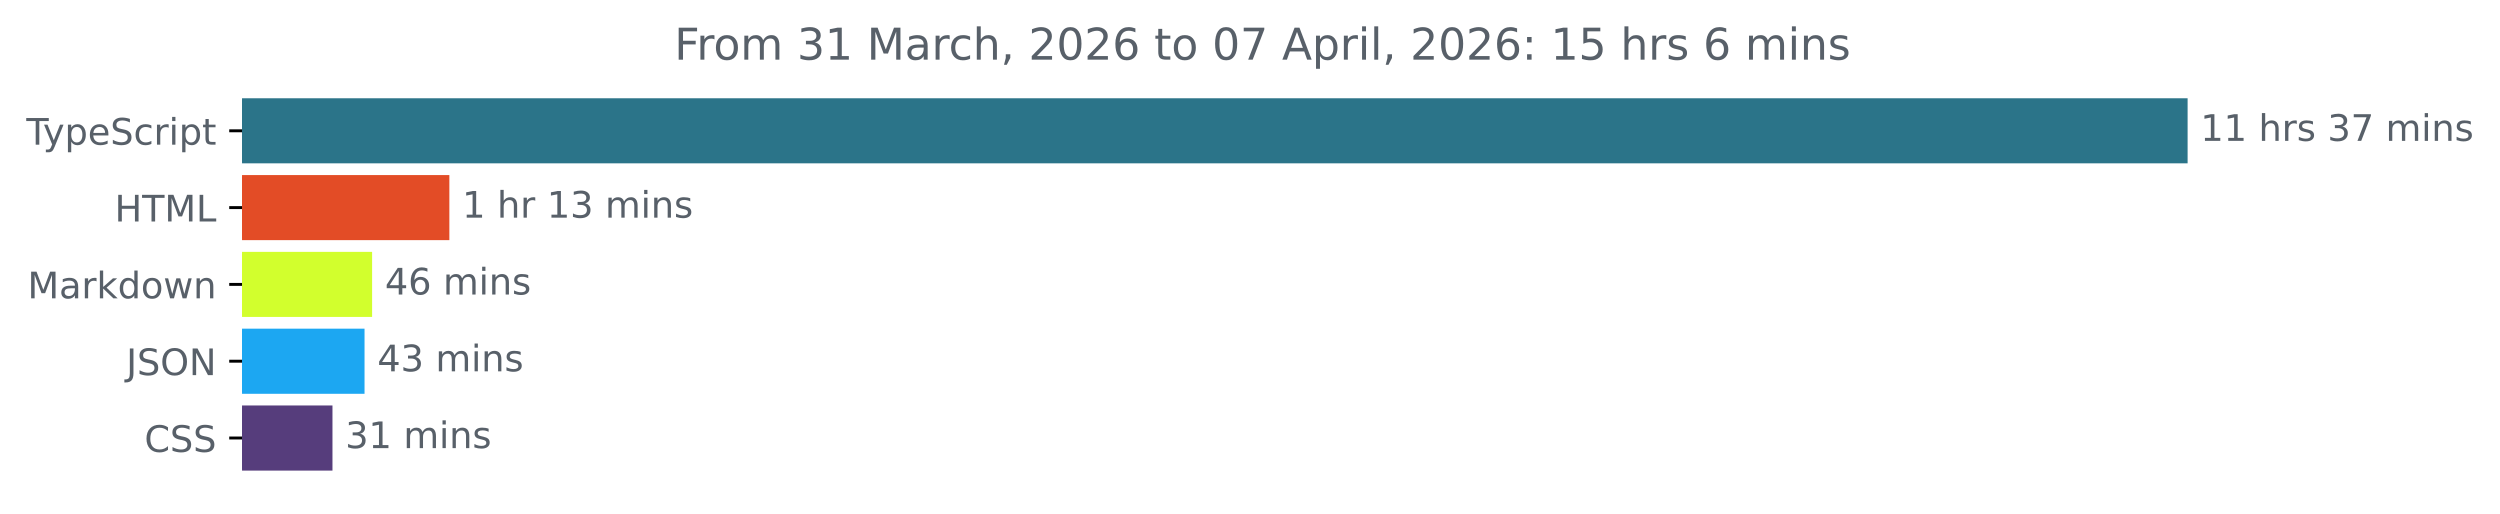
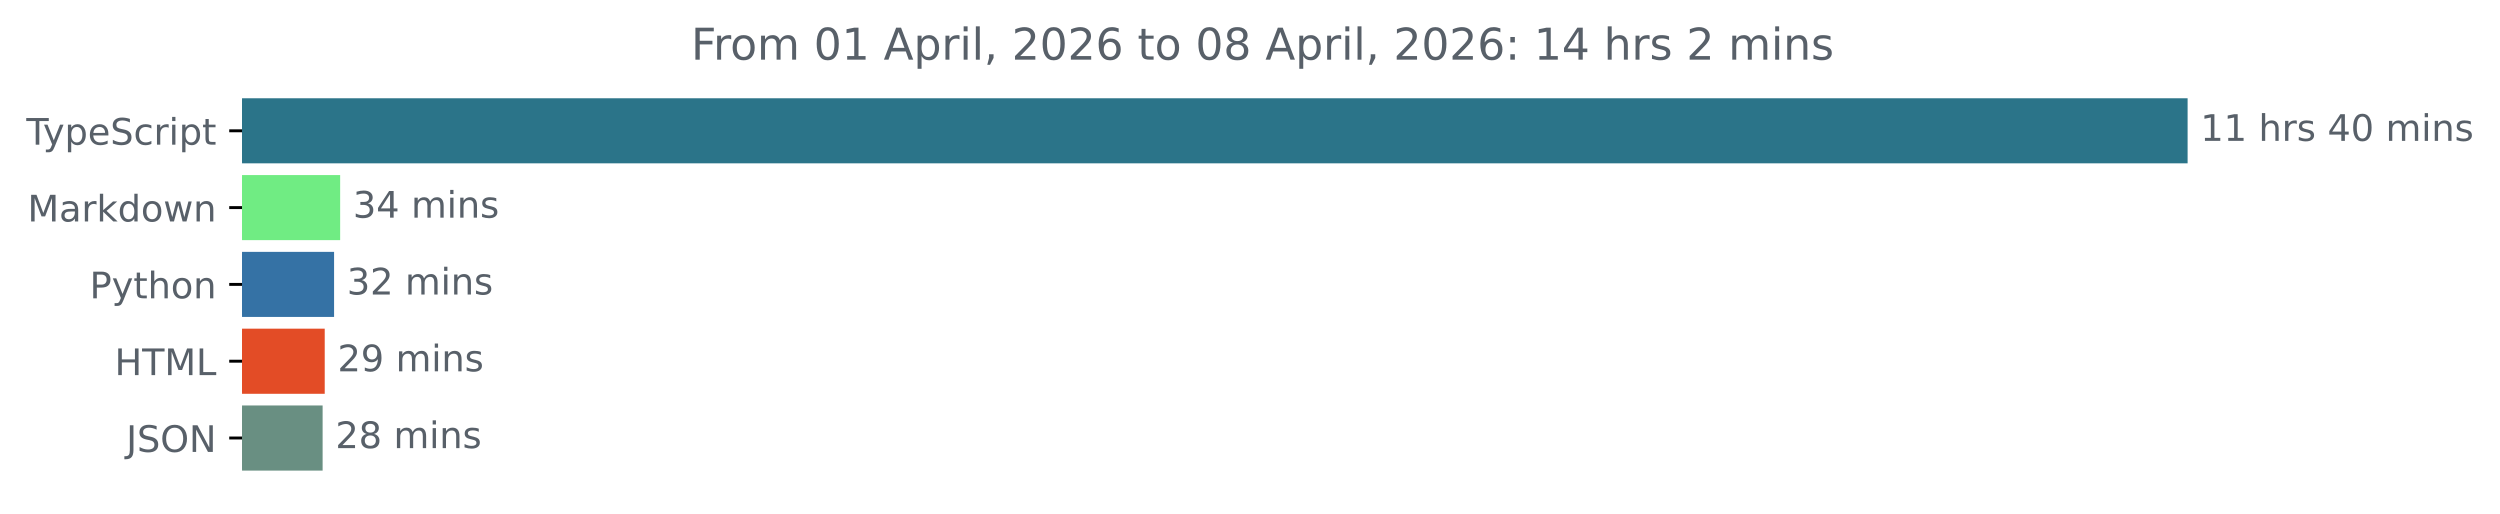
<svg xmlns="http://www.w3.org/2000/svg" xmlns:xlink="http://www.w3.org/1999/xlink" width="683.507pt" height="140.398pt" viewBox="0 0 683.507 140.398" version="1.1">
  <defs>
    <style type="text/css">*{stroke-linejoin: round; stroke-linecap: butt}</style>
  </defs>
  <g id="figure_1">
    <g id="patch_1">
      <path d="M -0 140.398  L 683.507 140.398  L 683.507 0  L -0 0  L -0 140.398  z " style="fill: none" />
    </g>
    <g id="axes_1">
      <g id="patch_2">
-         <path d="M 66.17 27.358  L 597.599 27.358  L 597.599 44.158  L 66.17 44.158  z " clip-path="url(#p91e2cceb54)" style="fill: #2b7489; stroke: #2b7489; stroke-linejoin: miter" />
+         <path d="M 66.17 27.358  L 597.599 27.358  L 597.599 44.158  L 66.17 44.158  z " clip-path="url(#p694e8ed794)" style="fill: #2b7489; stroke: #2b7489; stroke-linejoin: miter" />
      </g>
      <g id="patch_3">
-         <path d="M 66.17 48.358  L 122.357 48.358  L 122.357 65.158  L 66.17 65.158  z " clip-path="url(#p91e2cceb54)" style="fill: #e34c26; stroke: #e34c26; stroke-linejoin: miter" />
+         <path d="M 66.17 48.358  L 92.499 48.358  L 92.499 65.158  L 66.17 65.158  z " clip-path="url(#p694e8ed794)" style="fill: #70ec83; stroke: #70ec83; stroke-linejoin: miter" />
      </g>
      <g id="patch_4">
-         <path d="M 66.17 69.358  L 101.235 69.358  L 101.235 86.158  L 66.17 86.158  z " clip-path="url(#p91e2cceb54)" style="fill: #d2ff2d; stroke: #d2ff2d; stroke-linejoin: miter" />
+         <path d="M 66.17 69.358  L 90.837 69.358  L 90.837 86.158  L 66.17 86.158  z " clip-path="url(#p694e8ed794)" style="fill: #3572a5; stroke: #3572a5; stroke-linejoin: miter" />
      </g>
      <g id="patch_5">
-         <path d="M 66.17 90.358  L 99.165 90.358  L 99.165 107.158  L 66.17 107.158  z " clip-path="url(#p91e2cceb54)" style="fill: #1ca7f2; stroke: #1ca7f2; stroke-linejoin: miter" />
+         <path d="M 66.17 90.358  L 88.281 90.358  L 88.281 107.158  L 66.17 107.158  z " clip-path="url(#p694e8ed794)" style="fill: #e34c26; stroke: #e34c26; stroke-linejoin: miter" />
      </g>
      <g id="patch_6">
-         <path d="M 66.17 111.358  L 90.398 111.358  L 90.398 128.158  L 66.17 128.158  z " clip-path="url(#p91e2cceb54)" style="fill: #563d7c; stroke: #563d7c; stroke-linejoin: miter" />
+         <path d="M 66.17 111.358  L 87.706 111.358  L 87.706 128.158  L 66.17 128.158  z " clip-path="url(#p694e8ed794)" style="fill: #698f82; stroke: #698f82; stroke-linejoin: miter" />
      </g>
      <g id="matplotlib.axis_1" />
      <g id="matplotlib.axis_2">
        <g id="ytick_1">
          <g id="line2d_1">
            <defs>
-               <path id="mef74809147" d="M 0 0  L -3.5 0  " style="stroke: #000000; stroke-width: 0.8" />
+               <path id="m9b7ddc1109" d="M 0 0  L -3.5 0  " style="stroke: #000000; stroke-width: 0.8" />
            </defs>
            <g>
-               <use xlink:href="#mef74809147" x="66.17" y="35.758" style="stroke: #000000; stroke-width: 0.8" />
+               <use xlink:href="#m9b7ddc1109" x="66.17" y="35.758" style="stroke: #000000; stroke-width: 0.8" />
            </g>
          </g>
          <g id="text_1">
            <g style="fill: #586069" transform="translate(7.2 39.55734) scale(0.1 -0.1)">
              <defs>
                <path id="DejaVuSans-54" d="M -19 4666  L 3928 4666  L 3928 4134  L 2272 4134  L 2272 0  L 1638 0  L 1638 4134  L -19 4134  L -19 4666  z " transform="scale(0.015625)" />
                <path id="DejaVuSans-79" d="M 2059 -325  Q 1816 -950 1584 -1140  Q 1353 -1331 966 -1331  L 506 -1331  L 506 -850  L 844 -850  Q 1081 -850 1212 -737  Q 1344 -625 1503 -206  L 1606 56  L 191 3500  L 800 3500  L 1894 763  L 2988 3500  L 3597 3500  L 2059 -325  z " transform="scale(0.015625)" />
                <path id="DejaVuSans-70" d="M 1159 525  L 1159 -1331  L 581 -1331  L 581 3500  L 1159 3500  L 1159 2969  Q 1341 3281 1617 3432  Q 1894 3584 2278 3584  Q 2916 3584 3314 3078  Q 3713 2572 3713 1747  Q 3713 922 3314 415  Q 2916 -91 2278 -91  Q 1894 -91 1617 61  Q 1341 213 1159 525  z M 3116 1747  Q 3116 2381 2855 2742  Q 2594 3103 2138 3103  Q 1681 3103 1420 2742  Q 1159 2381 1159 1747  Q 1159 1113 1420 752  Q 1681 391 2138 391  Q 2594 391 2855 752  Q 3116 1113 3116 1747  z " transform="scale(0.015625)" />
                <path id="DejaVuSans-65" d="M 3597 1894  L 3597 1613  L 953 1613  Q 991 1019 1311 708  Q 1631 397 2203 397  Q 2534 397 2845 478  Q 3156 559 3463 722  L 3463 178  Q 3153 47 2828 -22  Q 2503 -91 2169 -91  Q 1331 -91 842 396  Q 353 884 353 1716  Q 353 2575 817 3079  Q 1281 3584 2069 3584  Q 2775 3584 3186 3129  Q 3597 2675 3597 1894  z M 3022 2063  Q 3016 2534 2758 2815  Q 2500 3097 2075 3097  Q 1594 3097 1305 2825  Q 1016 2553 972 2059  L 3022 2063  z " transform="scale(0.015625)" />
                <path id="DejaVuSans-53" d="M 3425 4513  L 3425 3897  Q 3066 4069 2747 4153  Q 2428 4238 2131 4238  Q 1616 4238 1336 4038  Q 1056 3838 1056 3469  Q 1056 3159 1242 3001  Q 1428 2844 1947 2747  L 2328 2669  Q 3034 2534 3370 2195  Q 3706 1856 3706 1288  Q 3706 609 3251 259  Q 2797 -91 1919 -91  Q 1588 -91 1214 -16  Q 841 59 441 206  L 441 856  Q 825 641 1194 531  Q 1563 422 1919 422  Q 2459 422 2753 634  Q 3047 847 3047 1241  Q 3047 1584 2836 1778  Q 2625 1972 2144 2069  L 1759 2144  Q 1053 2284 737 2584  Q 422 2884 422 3419  Q 422 4038 858 4394  Q 1294 4750 2059 4750  Q 2388 4750 2728 4690  Q 3069 4631 3425 4513  z " transform="scale(0.015625)" />
                <path id="DejaVuSans-63" d="M 3122 3366  L 3122 2828  Q 2878 2963 2633 3030  Q 2388 3097 2138 3097  Q 1578 3097 1268 2742  Q 959 2388 959 1747  Q 959 1106 1268 751  Q 1578 397 2138 397  Q 2388 397 2633 464  Q 2878 531 3122 666  L 3122 134  Q 2881 22 2623 -34  Q 2366 -91 2075 -91  Q 1284 -91 818 406  Q 353 903 353 1747  Q 353 2603 823 3093  Q 1294 3584 2113 3584  Q 2378 3584 2631 3529  Q 2884 3475 3122 3366  z " transform="scale(0.015625)" />
                <path id="DejaVuSans-72" d="M 2631 2963  Q 2534 3019 2420 3045  Q 2306 3072 2169 3072  Q 1681 3072 1420 2755  Q 1159 2438 1159 1844  L 1159 0  L 581 0  L 581 3500  L 1159 3500  L 1159 2956  Q 1341 3275 1631 3429  Q 1922 3584 2338 3584  Q 2397 3584 2469 3576  Q 2541 3569 2628 3553  L 2631 2963  z " transform="scale(0.015625)" />
                <path id="DejaVuSans-69" d="M 603 3500  L 1178 3500  L 1178 0  L 603 0  L 603 3500  z M 603 4863  L 1178 4863  L 1178 4134  L 603 4134  L 603 4863  z " transform="scale(0.015625)" />
                <path id="DejaVuSans-74" d="M 1172 4494  L 1172 3500  L 2356 3500  L 2356 3053  L 1172 3053  L 1172 1153  Q 1172 725 1289 603  Q 1406 481 1766 481  L 2356 481  L 2356 0  L 1766 0  Q 1100 0 847 248  Q 594 497 594 1153  L 594 3053  L 172 3053  L 172 3500  L 594 3500  L 594 4494  L 1172 4494  z " transform="scale(0.015625)" />
              </defs>
              <use xlink:href="#DejaVuSans-54" />
              <use xlink:href="#DejaVuSans-79" x="45.459" />
              <use xlink:href="#DejaVuSans-70" x="104.639" />
              <use xlink:href="#DejaVuSans-65" x="168.115" />
              <use xlink:href="#DejaVuSans-53" x="229.639" />
              <use xlink:href="#DejaVuSans-63" x="293.115" />
              <use xlink:href="#DejaVuSans-72" x="348.096" />
              <use xlink:href="#DejaVuSans-69" x="389.209" />
              <use xlink:href="#DejaVuSans-70" x="416.992" />
              <use xlink:href="#DejaVuSans-74" x="480.469" />
            </g>
          </g>
        </g>
        <g id="ytick_2">
          <g id="line2d_2">
            <g>
-               <use xlink:href="#mef74809147" x="66.17" y="56.758" style="stroke: #000000; stroke-width: 0.8" />
+               <use xlink:href="#m9b7ddc1109" x="66.17" y="56.758" style="stroke: #000000; stroke-width: 0.8" />
            </g>
          </g>
          <g id="text_2">
-             <g style="fill: #586069" transform="translate(31.34219 60.55734) scale(0.1 -0.1)">
-               <defs>
-                 <path id="DejaVuSans-48" d="M 628 4666  L 1259 4666  L 1259 2753  L 3553 2753  L 3553 4666  L 4184 4666  L 4184 0  L 3553 0  L 3553 2222  L 1259 2222  L 1259 0  L 628 0  L 628 4666  z " transform="scale(0.015625)" />
+             <g style="fill: #586069" transform="translate(7.529688 60.55734) scale(0.1 -0.1)">
+               <defs>
                <path id="DejaVuSans-4d" d="M 628 4666  L 1569 4666  L 2759 1491  L 3956 4666  L 4897 4666  L 4897 0  L 4281 0  L 4281 4097  L 3078 897  L 2444 897  L 1241 4097  L 1241 0  L 628 0  L 628 4666  z " transform="scale(0.015625)" />
-                 <path id="DejaVuSans-4c" d="M 628 4666  L 1259 4666  L 1259 531  L 3531 531  L 3531 0  L 628 0  L 628 4666  z " transform="scale(0.015625)" />
-               </defs>
-               <use xlink:href="#DejaVuSans-48" />
-               <use xlink:href="#DejaVuSans-54" x="75.195" />
-               <use xlink:href="#DejaVuSans-4d" x="136.279" />
-               <use xlink:href="#DejaVuSans-4c" x="222.559" />
-             </g>
-           </g>
-         </g>
-         <g id="ytick_3">
-           <g id="line2d_3">
-             <g>
-               <use xlink:href="#mef74809147" x="66.17" y="77.758" style="stroke: #000000; stroke-width: 0.8" />
-             </g>
-           </g>
-           <g id="text_3">
-             <g style="fill: #586069" transform="translate(7.529688 81.55734) scale(0.1 -0.1)">
-               <defs>
                <path id="DejaVuSans-61" d="M 2194 1759  Q 1497 1759 1228 1600  Q 959 1441 959 1056  Q 959 750 1161 570  Q 1363 391 1709 391  Q 2188 391 2477 730  Q 2766 1069 2766 1631  L 2766 1759  L 2194 1759  z M 3341 1997  L 3341 0  L 2766 0  L 2766 531  Q 2569 213 2275 61  Q 1981 -91 1556 -91  Q 1019 -91 701 211  Q 384 513 384 1019  Q 384 1609 779 1909  Q 1175 2209 1959 2209  L 2766 2209  L 2766 2266  Q 2766 2663 2505 2880  Q 2244 3097 1772 3097  Q 1472 3097 1187 3025  Q 903 2953 641 2809  L 641 3341  Q 956 3463 1253 3523  Q 1550 3584 1831 3584  Q 2591 3584 2966 3190  Q 3341 2797 3341 1997  z " transform="scale(0.015625)" />
                <path id="DejaVuSans-6b" d="M 581 4863  L 1159 4863  L 1159 1991  L 2875 3500  L 3609 3500  L 1753 1863  L 3688 0  L 2938 0  L 1159 1709  L 1159 0  L 581 0  L 581 4863  z " transform="scale(0.015625)" />
                <path id="DejaVuSans-64" d="M 2906 2969  L 2906 4863  L 3481 4863  L 3481 0  L 2906 0  L 2906 525  Q 2725 213 2448 61  Q 2172 -91 1784 -91  Q 1150 -91 751 415  Q 353 922 353 1747  Q 353 2572 751 3078  Q 1150 3584 1784 3584  Q 2172 3584 2448 3432  Q 2725 3281 2906 2969  z M 947 1747  Q 947 1113 1208 752  Q 1469 391 1925 391  Q 2381 391 2643 752  Q 2906 1113 2906 1747  Q 2906 2381 2643 2742  Q 2381 3103 1925 3103  Q 1469 3103 1208 2742  Q 947 2381 947 1747  z " transform="scale(0.015625)" />
                <path id="DejaVuSans-6f" d="M 1959 3097  Q 1497 3097 1228 2736  Q 959 2375 959 1747  Q 959 1119 1226 758  Q 1494 397 1959 397  Q 2419 397 2687 759  Q 2956 1122 2956 1747  Q 2956 2369 2687 2733  Q 2419 3097 1959 3097  z M 1959 3584  Q 2709 3584 3137 3096  Q 3566 2609 3566 1747  Q 3566 888 3137 398  Q 2709 -91 1959 -91  Q 1206 -91 779 398  Q 353 888 353 1747  Q 353 2609 779 3096  Q 1206 3584 1959 3584  z " transform="scale(0.015625)" />
                <path id="DejaVuSans-77" d="M 269 3500  L 844 3500  L 1563 769  L 2278 3500  L 2956 3500  L 3675 769  L 4391 3500  L 4966 3500  L 4050 0  L 3372 0  L 2619 2869  L 1863 0  L 1184 0  L 269 3500  z " transform="scale(0.015625)" />
                <path id="DejaVuSans-6e" d="M 3513 2113  L 3513 0  L 2938 0  L 2938 2094  Q 2938 2591 2744 2837  Q 2550 3084 2163 3084  Q 1697 3084 1428 2787  Q 1159 2491 1159 1978  L 1159 0  L 581 0  L 581 3500  L 1159 3500  L 1159 2956  Q 1366 3272 1645 3428  Q 1925 3584 2291 3584  Q 2894 3584 3203 3211  Q 3513 2838 3513 2113  z " transform="scale(0.015625)" />
              </defs>
              <use xlink:href="#DejaVuSans-4d" />
              <use xlink:href="#DejaVuSans-61" x="86.279" />
              <use xlink:href="#DejaVuSans-72" x="147.559" />
              <use xlink:href="#DejaVuSans-6b" x="188.672" />
              <use xlink:href="#DejaVuSans-64" x="246.582" />
              <use xlink:href="#DejaVuSans-6f" x="310.059" />
              <use xlink:href="#DejaVuSans-77" x="371.24" />
              <use xlink:href="#DejaVuSans-6e" x="453.027" />
            </g>
          </g>
        </g>
+         <g id="ytick_3">
+           <g id="line2d_3">
+             <g>
+               <use xlink:href="#m9b7ddc1109" x="66.17" y="77.758" style="stroke: #000000; stroke-width: 0.8" />
+             </g>
+           </g>
+           <g id="text_3">
+             <g style="fill: #586069" transform="translate(24.50781 81.55734) scale(0.1 -0.1)">
+               <defs>
+                 <path id="DejaVuSans-50" d="M 1259 4147  L 1259 2394  L 2053 2394  Q 2494 2394 2734 2622  Q 2975 2850 2975 3272  Q 2975 3691 2734 3919  Q 2494 4147 2053 4147  L 1259 4147  z M 628 4666  L 2053 4666  Q 2838 4666 3239 4311  Q 3641 3956 3641 3272  Q 3641 2581 3239 2228  Q 2838 1875 2053 1875  L 1259 1875  L 1259 0  L 628 0  L 628 4666  z " transform="scale(0.015625)" />
+                 <path id="DejaVuSans-68" d="M 3513 2113  L 3513 0  L 2938 0  L 2938 2094  Q 2938 2591 2744 2837  Q 2550 3084 2163 3084  Q 1697 3084 1428 2787  Q 1159 2491 1159 1978  L 1159 0  L 581 0  L 581 4863  L 1159 4863  L 1159 2956  Q 1366 3272 1645 3428  Q 1925 3584 2291 3584  Q 2894 3584 3203 3211  Q 3513 2838 3513 2113  z " transform="scale(0.015625)" />
+               </defs>
+               <use xlink:href="#DejaVuSans-50" />
+               <use xlink:href="#DejaVuSans-79" x="60.303" />
+               <use xlink:href="#DejaVuSans-74" x="119.482" />
+               <use xlink:href="#DejaVuSans-68" x="158.691" />
+               <use xlink:href="#DejaVuSans-6f" x="222.07" />
+               <use xlink:href="#DejaVuSans-6e" x="283.252" />
+             </g>
+           </g>
+         </g>
        <g id="ytick_4">
          <g id="line2d_4">
            <g>
-               <use xlink:href="#mef74809147" x="66.17" y="98.758" style="stroke: #000000; stroke-width: 0.8" />
+               <use xlink:href="#m9b7ddc1109" x="66.17" y="98.758" style="stroke: #000000; stroke-width: 0.8" />
            </g>
          </g>
          <g id="text_4">
-             <g style="fill: #586069" transform="translate(34.51875 102.5573) scale(0.1 -0.1)">
+             <g style="fill: #586069" transform="translate(31.34219 102.5573) scale(0.1 -0.1)">
+               <defs>
+                 <path id="DejaVuSans-48" d="M 628 4666  L 1259 4666  L 1259 2753  L 3553 2753  L 3553 4666  L 4184 4666  L 4184 0  L 3553 0  L 3553 2222  L 1259 2222  L 1259 0  L 628 0  L 628 4666  z " transform="scale(0.015625)" />
+                 <path id="DejaVuSans-4c" d="M 628 4666  L 1259 4666  L 1259 531  L 3531 531  L 3531 0  L 628 0  L 628 4666  z " transform="scale(0.015625)" />
+               </defs>
+               <use xlink:href="#DejaVuSans-48" />
+               <use xlink:href="#DejaVuSans-54" x="75.195" />
+               <use xlink:href="#DejaVuSans-4d" x="136.279" />
+               <use xlink:href="#DejaVuSans-4c" x="222.559" />
+             </g>
+           </g>
+         </g>
+         <g id="ytick_5">
+           <g id="line2d_5">
+             <g>
+               <use xlink:href="#m9b7ddc1109" x="66.17" y="119.758" style="stroke: #000000; stroke-width: 0.8" />
+             </g>
+           </g>
+           <g id="text_5">
+             <g style="fill: #586069" transform="translate(34.51875 123.5573) scale(0.1 -0.1)">
              <defs>
                <path id="DejaVuSans-4a" d="M 628 4666  L 1259 4666  L 1259 325  Q 1259 -519 939 -900  Q 619 -1281 -91 -1281  L -331 -1281  L -331 -750  L -134 -750  Q 284 -750 456 -515  Q 628 -281 628 325  L 628 4666  z " transform="scale(0.015625)" />
                <path id="DejaVuSans-4f" d="M 2522 4238  Q 1834 4238 1429 3725  Q 1025 3213 1025 2328  Q 1025 1447 1429 934  Q 1834 422 2522 422  Q 3209 422 3611 934  Q 4013 1447 4013 2328  Q 4013 3213 3611 3725  Q 3209 4238 2522 4238  z M 2522 4750  Q 3503 4750 4090 4092  Q 4678 3434 4678 2328  Q 4678 1225 4090 567  Q 3503 -91 2522 -91  Q 1538 -91 948 565  Q 359 1222 359 2328  Q 359 3434 948 4092  Q 1538 4750 2522 4750  z " transform="scale(0.015625)" />
                <path id="DejaVuSans-4e" d="M 628 4666  L 1478 4666  L 3547 763  L 3547 4666  L 4159 4666  L 4159 0  L 3309 0  L 1241 3903  L 1241 0  L 628 0  L 628 4666  z " transform="scale(0.015625)" />
              </defs>
              <use xlink:href="#DejaVuSans-4a" />
              <use xlink:href="#DejaVuSans-53" x="29.492" />
              <use xlink:href="#DejaVuSans-4f" x="92.969" />
              <use xlink:href="#DejaVuSans-4e" x="171.68" />
            </g>
          </g>
        </g>
-         <g id="ytick_5">
-           <g id="line2d_5">
-             <g>
-               <use xlink:href="#mef74809147" x="66.17" y="119.758" style="stroke: #000000; stroke-width: 0.8" />
-             </g>
-           </g>
-           <g id="text_5">
-             <g style="fill: #586069" transform="translate(39.49063 123.5573) scale(0.1 -0.1)">
-               <defs>
-                 <path id="DejaVuSans-43" d="M 4122 4306  L 4122 3641  Q 3803 3938 3442 4084  Q 3081 4231 2675 4231  Q 1875 4231 1450 3742  Q 1025 3253 1025 2328  Q 1025 1406 1450 917  Q 1875 428 2675 428  Q 3081 428 3442 575  Q 3803 722 4122 1019  L 4122 359  Q 3791 134 3420 21  Q 3050 -91 2638 -91  Q 1578 -91 968 557  Q 359 1206 359 2328  Q 359 3453 968 4101  Q 1578 4750 2638 4750  Q 3056 4750 3426 4639  Q 3797 4528 4122 4306  z " transform="scale(0.015625)" />
-               </defs>
-               <use xlink:href="#DejaVuSans-43" />
-               <use xlink:href="#DejaVuSans-53" x="69.824" />
-               <use xlink:href="#DejaVuSans-53" x="133.301" />
-             </g>
-           </g>
-         </g>
      </g>
      <g id="text_6">
        <g style="fill: #586069" transform="translate(601.5989 38.5175) scale(0.1 -0.1)">
          <defs>
            <path id="DejaVuSans-31" d="M 794 531  L 1825 531  L 1825 4091  L 703 3866  L 703 4441  L 1819 4666  L 2450 4666  L 2450 531  L 3481 531  L 3481 0  L 794 0  L 794 531  z " transform="scale(0.015625)" />
            <path id="DejaVuSans-20" transform="scale(0.015625)" />
-             <path id="DejaVuSans-68" d="M 3513 2113  L 3513 0  L 2938 0  L 2938 2094  Q 2938 2591 2744 2837  Q 2550 3084 2163 3084  Q 1697 3084 1428 2787  Q 1159 2491 1159 1978  L 1159 0  L 581 0  L 581 4863  L 1159 4863  L 1159 2956  Q 1366 3272 1645 3428  Q 1925 3584 2291 3584  Q 2894 3584 3203 3211  Q 3513 2838 3513 2113  z " transform="scale(0.015625)" />
            <path id="DejaVuSans-73" d="M 2834 3397  L 2834 2853  Q 2591 2978 2328 3040  Q 2066 3103 1784 3103  Q 1356 3103 1142 2972  Q 928 2841 928 2578  Q 928 2378 1081 2264  Q 1234 2150 1697 2047  L 1894 2003  Q 2506 1872 2764 1633  Q 3022 1394 3022 966  Q 3022 478 2636 193  Q 2250 -91 1575 -91  Q 1294 -91 989 -36  Q 684 19 347 128  L 347 722  Q 666 556 975 473  Q 1284 391 1588 391  Q 1994 391 2212 530  Q 2431 669 2431 922  Q 2431 1156 2273 1281  Q 2116 1406 1581 1522  L 1381 1569  Q 847 1681 609 1914  Q 372 2147 372 2553  Q 372 3047 722 3315  Q 1072 3584 1716 3584  Q 2034 3584 2315 3537  Q 2597 3491 2834 3397  z " transform="scale(0.015625)" />
-             <path id="DejaVuSans-33" d="M 2597 2516  Q 3050 2419 3304 2112  Q 3559 1806 3559 1356  Q 3559 666 3084 287  Q 2609 -91 1734 -91  Q 1441 -91 1130 -33  Q 819 25 488 141  L 488 750  Q 750 597 1062 519  Q 1375 441 1716 441  Q 2309 441 2620 675  Q 2931 909 2931 1356  Q 2931 1769 2642 2001  Q 2353 2234 1838 2234  L 1294 2234  L 1294 2753  L 1863 2753  Q 2328 2753 2575 2939  Q 2822 3125 2822 3475  Q 2822 3834 2567 4026  Q 2313 4219 1838 4219  Q 1578 4219 1281 4162  Q 984 4106 628 3988  L 628 4550  Q 988 4650 1302 4700  Q 1616 4750 1894 4750  Q 2613 4750 3031 4423  Q 3450 4097 3450 3541  Q 3450 3153 3228 2886  Q 3006 2619 2597 2516  z " transform="scale(0.015625)" />
-             <path id="DejaVuSans-37" d="M 525 4666  L 3525 4666  L 3525 4397  L 1831 0  L 1172 0  L 2766 4134  L 525 4134  L 525 4666  z " transform="scale(0.015625)" />
+             <path id="DejaVuSans-34" d="M 2419 4116  L 825 1625  L 2419 1625  L 2419 4116  z M 2253 4666  L 3047 4666  L 3047 1625  L 3713 1625  L 3713 1100  L 3047 1100  L 3047 0  L 2419 0  L 2419 1100  L 313 1100  L 313 1709  L 2253 4666  z " transform="scale(0.015625)" />
+             <path id="DejaVuSans-30" d="M 2034 4250  Q 1547 4250 1301 3770  Q 1056 3291 1056 2328  Q 1056 1369 1301 889  Q 1547 409 2034 409  Q 2525 409 2770 889  Q 3016 1369 3016 2328  Q 3016 3291 2770 3770  Q 2525 4250 2034 4250  z M 2034 4750  Q 2819 4750 3233 4129  Q 3647 3509 3647 2328  Q 3647 1150 3233 529  Q 2819 -91 2034 -91  Q 1250 -91 836 529  Q 422 1150 422 2328  Q 422 3509 836 4129  Q 1250 4750 2034 4750  z " transform="scale(0.015625)" />
            <path id="DejaVuSans-6d" d="M 3328 2828  Q 3544 3216 3844 3400  Q 4144 3584 4550 3584  Q 5097 3584 5394 3201  Q 5691 2819 5691 2113  L 5691 0  L 5113 0  L 5113 2094  Q 5113 2597 4934 2840  Q 4756 3084 4391 3084  Q 3944 3084 3684 2787  Q 3425 2491 3425 1978  L 3425 0  L 2847 0  L 2847 2094  Q 2847 2600 2669 2842  Q 2491 3084 2119 3084  Q 1678 3084 1418 2786  Q 1159 2488 1159 1978  L 1159 0  L 581 0  L 581 3500  L 1159 3500  L 1159 2956  Q 1356 3278 1631 3431  Q 1906 3584 2284 3584  Q 2666 3584 2933 3390  Q 3200 3197 3328 2828  z " transform="scale(0.015625)" />
          </defs>
          <use xlink:href="#DejaVuSans-31" />
          <use xlink:href="#DejaVuSans-31" x="63.623" />
          <use xlink:href="#DejaVuSans-20" x="127.246" />
          <use xlink:href="#DejaVuSans-68" x="159.033" />
          <use xlink:href="#DejaVuSans-72" x="222.412" />
          <use xlink:href="#DejaVuSans-73" x="263.525" />
          <use xlink:href="#DejaVuSans-20" x="315.625" />
-           <use xlink:href="#DejaVuSans-33" x="347.412" />
-           <use xlink:href="#DejaVuSans-37" x="411.035" />
+           <use xlink:href="#DejaVuSans-34" x="347.412" />
+           <use xlink:href="#DejaVuSans-30" x="411.035" />
          <use xlink:href="#DejaVuSans-20" x="474.658" />
          <use xlink:href="#DejaVuSans-6d" x="506.445" />
          <use xlink:href="#DejaVuSans-69" x="603.857" />
          <use xlink:href="#DejaVuSans-6e" x="631.641" />
          <use xlink:href="#DejaVuSans-73" x="695.02" />
        </g>
      </g>
      <g id="text_7">
-         <g style="fill: #586069" transform="translate(126.3572 59.5175) scale(0.1 -0.1)">
-           <use xlink:href="#DejaVuSans-31" />
-           <use xlink:href="#DejaVuSans-20" x="63.623" />
-           <use xlink:href="#DejaVuSans-68" x="95.41" />
-           <use xlink:href="#DejaVuSans-72" x="158.789" />
-           <use xlink:href="#DejaVuSans-20" x="199.902" />
-           <use xlink:href="#DejaVuSans-31" x="231.689" />
-           <use xlink:href="#DejaVuSans-33" x="295.312" />
-           <use xlink:href="#DejaVuSans-20" x="358.936" />
-           <use xlink:href="#DejaVuSans-6d" x="390.723" />
-           <use xlink:href="#DejaVuSans-69" x="488.135" />
-           <use xlink:href="#DejaVuSans-6e" x="515.918" />
-           <use xlink:href="#DejaVuSans-73" x="579.297" />
-         </g>
-       </g>
-       <g id="text_8">
-         <g style="fill: #586069" transform="translate(105.2353 80.5175) scale(0.1 -0.1)">
-           <defs>
-             <path id="DejaVuSans-34" d="M 2419 4116  L 825 1625  L 2419 1625  L 2419 4116  z M 2253 4666  L 3047 4666  L 3047 1625  L 3713 1625  L 3713 1100  L 3047 1100  L 3047 0  L 2419 0  L 2419 1100  L 313 1100  L 313 1709  L 2253 4666  z " transform="scale(0.015625)" />
-             <path id="DejaVuSans-36" d="M 2113 2584  Q 1688 2584 1439 2293  Q 1191 2003 1191 1497  Q 1191 994 1439 701  Q 1688 409 2113 409  Q 2538 409 2786 701  Q 3034 994 3034 1497  Q 3034 2003 2786 2293  Q 2538 2584 2113 2584  z M 3366 4563  L 3366 3988  Q 3128 4100 2886 4159  Q 2644 4219 2406 4219  Q 1781 4219 1451 3797  Q 1122 3375 1075 2522  Q 1259 2794 1537 2939  Q 1816 3084 2150 3084  Q 2853 3084 3261 2657  Q 3669 2231 3669 1497  Q 3669 778 3244 343  Q 2819 -91 2113 -91  Q 1303 -91 875 529  Q 447 1150 447 2328  Q 447 3434 972 4092  Q 1497 4750 2381 4750  Q 2619 4750 2861 4703  Q 3103 4656 3366 4563  z " transform="scale(0.015625)" />
-           </defs>
-           <use xlink:href="#DejaVuSans-34" />
-           <use xlink:href="#DejaVuSans-36" x="63.623" />
+         <g style="fill: #586069" transform="translate(96.4989 59.5175) scale(0.1 -0.1)">
+           <defs>
+             <path id="DejaVuSans-33" d="M 2597 2516  Q 3050 2419 3304 2112  Q 3559 1806 3559 1356  Q 3559 666 3084 287  Q 2609 -91 1734 -91  Q 1441 -91 1130 -33  Q 819 25 488 141  L 488 750  Q 750 597 1062 519  Q 1375 441 1716 441  Q 2309 441 2620 675  Q 2931 909 2931 1356  Q 2931 1769 2642 2001  Q 2353 2234 1838 2234  L 1294 2234  L 1294 2753  L 1863 2753  Q 2328 2753 2575 2939  Q 2822 3125 2822 3475  Q 2822 3834 2567 4026  Q 2313 4219 1838 4219  Q 1578 4219 1281 4162  Q 984 4106 628 3988  L 628 4550  Q 988 4650 1302 4700  Q 1616 4750 1894 4750  Q 2613 4750 3031 4423  Q 3450 4097 3450 3541  Q 3450 3153 3228 2886  Q 3006 2619 2597 2516  z " transform="scale(0.015625)" />
+           </defs>
+           <use xlink:href="#DejaVuSans-33" />
+           <use xlink:href="#DejaVuSans-34" x="63.623" />
          <use xlink:href="#DejaVuSans-20" x="127.246" />
          <use xlink:href="#DejaVuSans-6d" x="159.033" />
          <use xlink:href="#DejaVuSans-69" x="256.445" />
          <use xlink:href="#DejaVuSans-6e" x="284.229" />
          <use xlink:href="#DejaVuSans-73" x="347.607" />
        </g>
      </g>
-       <g id="text_9">
-         <g style="fill: #586069" transform="translate(103.1646 101.5175) scale(0.1 -0.1)">
-           <use xlink:href="#DejaVuSans-34" />
-           <use xlink:href="#DejaVuSans-33" x="63.623" />
+       <g id="text_8">
+         <g style="fill: #586069" transform="translate(94.83739 80.5175) scale(0.1 -0.1)">
+           <defs>
+             <path id="DejaVuSans-32" d="M 1228 531  L 3431 531  L 3431 0  L 469 0  L 469 531  Q 828 903 1448 1529  Q 2069 2156 2228 2338  Q 2531 2678 2651 2914  Q 2772 3150 2772 3378  Q 2772 3750 2511 3984  Q 2250 4219 1831 4219  Q 1534 4219 1204 4116  Q 875 4013 500 3803  L 500 4441  Q 881 4594 1212 4672  Q 1544 4750 1819 4750  Q 2544 4750 2975 4387  Q 3406 4025 3406 3419  Q 3406 3131 3298 2873  Q 3191 2616 2906 2266  Q 2828 2175 2409 1742  Q 1991 1309 1228 531  z " transform="scale(0.015625)" />
+           </defs>
+           <use xlink:href="#DejaVuSans-33" />
+           <use xlink:href="#DejaVuSans-32" x="63.623" />
          <use xlink:href="#DejaVuSans-20" x="127.246" />
          <use xlink:href="#DejaVuSans-6d" x="159.033" />
          <use xlink:href="#DejaVuSans-69" x="256.445" />
          <use xlink:href="#DejaVuSans-6e" x="284.229" />
          <use xlink:href="#DejaVuSans-73" x="347.607" />
        </g>
      </g>
-       <g id="text_10">
-         <g style="fill: #586069" transform="translate(94.39832 122.5175) scale(0.1 -0.1)">
-           <use xlink:href="#DejaVuSans-33" />
-           <use xlink:href="#DejaVuSans-31" x="63.623" />
+       <g id="text_9">
+         <g style="fill: #586069" transform="translate(92.28122 101.5175) scale(0.1 -0.1)">
+           <defs>
+             <path id="DejaVuSans-39" d="M 703 97  L 703 672  Q 941 559 1184 500  Q 1428 441 1663 441  Q 2288 441 2617 861  Q 2947 1281 2994 2138  Q 2813 1869 2534 1725  Q 2256 1581 1919 1581  Q 1219 1581 811 2004  Q 403 2428 403 3163  Q 403 3881 828 4315  Q 1253 4750 1959 4750  Q 2769 4750 3195 4129  Q 3622 3509 3622 2328  Q 3622 1225 3098 567  Q 2575 -91 1691 -91  Q 1453 -91 1209 -44  Q 966 3 703 97  z M 1959 2075  Q 2384 2075 2632 2365  Q 2881 2656 2881 3163  Q 2881 3666 2632 3958  Q 2384 4250 1959 4250  Q 1534 4250 1286 3958  Q 1038 3666 1038 3163  Q 1038 2656 1286 2365  Q 1534 2075 1959 2075  z " transform="scale(0.015625)" />
+           </defs>
+           <use xlink:href="#DejaVuSans-32" />
+           <use xlink:href="#DejaVuSans-39" x="63.623" />
          <use xlink:href="#DejaVuSans-20" x="127.246" />
          <use xlink:href="#DejaVuSans-6d" x="159.033" />
          <use xlink:href="#DejaVuSans-69" x="256.445" />
          <use xlink:href="#DejaVuSans-6e" x="284.229" />
          <use xlink:href="#DejaVuSans-73" x="347.607" />
        </g>
      </g>
+       <g id="text_10">
+         <g style="fill: #586069" transform="translate(91.70608 122.5175) scale(0.1 -0.1)">
+           <defs>
+             <path id="DejaVuSans-38" d="M 2034 2216  Q 1584 2216 1326 1975  Q 1069 1734 1069 1313  Q 1069 891 1326 650  Q 1584 409 2034 409  Q 2484 409 2743 651  Q 3003 894 3003 1313  Q 3003 1734 2745 1975  Q 2488 2216 2034 2216  z M 1403 2484  Q 997 2584 770 2862  Q 544 3141 544 3541  Q 544 4100 942 4425  Q 1341 4750 2034 4750  Q 2731 4750 3128 4425  Q 3525 4100 3525 3541  Q 3525 3141 3298 2862  Q 3072 2584 2669 2484  Q 3125 2378 3379 2068  Q 3634 1759 3634 1313  Q 3634 634 3220 271  Q 2806 -91 2034 -91  Q 1263 -91 848 271  Q 434 634 434 1313  Q 434 1759 690 2068  Q 947 2378 1403 2484  z M 1172 3481  Q 1172 3119 1398 2916  Q 1625 2713 2034 2713  Q 2441 2713 2670 2916  Q 2900 3119 2900 3481  Q 2900 3844 2670 4047  Q 2441 4250 2034 4250  Q 1625 4250 1398 4047  Q 1172 3844 1172 3481  z " transform="scale(0.015625)" />
+           </defs>
+           <use xlink:href="#DejaVuSans-32" />
+           <use xlink:href="#DejaVuSans-38" x="63.623" />
+           <use xlink:href="#DejaVuSans-20" x="127.246" />
+           <use xlink:href="#DejaVuSans-6d" x="159.033" />
+           <use xlink:href="#DejaVuSans-69" x="256.445" />
+           <use xlink:href="#DejaVuSans-6e" x="284.229" />
+           <use xlink:href="#DejaVuSans-73" x="347.607" />
+         </g>
+       </g>
      <g id="text_11">
-         <g style="fill: #586069" transform="translate(184.3759 16.31812) scale(0.12 -0.12)">
+         <g style="fill: #586069" transform="translate(188.9491 16.31812) scale(0.12 -0.12)">
          <defs>
            <path id="DejaVuSans-46" d="M 628 4666  L 3309 4666  L 3309 4134  L 1259 4134  L 1259 2759  L 3109 2759  L 3109 2228  L 1259 2228  L 1259 0  L 628 0  L 628 4666  z " transform="scale(0.015625)" />
-             <path id="DejaVuSans-2c" d="M 750 794  L 1409 794  L 1409 256  L 897 -744  L 494 -744  L 750 256  L 750 794  z " transform="scale(0.015625)" />
-             <path id="DejaVuSans-32" d="M 1228 531  L 3431 531  L 3431 0  L 469 0  L 469 531  Q 828 903 1448 1529  Q 2069 2156 2228 2338  Q 2531 2678 2651 2914  Q 2772 3150 2772 3378  Q 2772 3750 2511 3984  Q 2250 4219 1831 4219  Q 1534 4219 1204 4116  Q 875 4013 500 3803  L 500 4441  Q 881 4594 1212 4672  Q 1544 4750 1819 4750  Q 2544 4750 2975 4387  Q 3406 4025 3406 3419  Q 3406 3131 3298 2873  Q 3191 2616 2906 2266  Q 2828 2175 2409 1742  Q 1991 1309 1228 531  z " transform="scale(0.015625)" />
-             <path id="DejaVuSans-30" d="M 2034 4250  Q 1547 4250 1301 3770  Q 1056 3291 1056 2328  Q 1056 1369 1301 889  Q 1547 409 2034 409  Q 2525 409 2770 889  Q 3016 1369 3016 2328  Q 3016 3291 2770 3770  Q 2525 4250 2034 4250  z M 2034 4750  Q 2819 4750 3233 4129  Q 3647 3509 3647 2328  Q 3647 1150 3233 529  Q 2819 -91 2034 -91  Q 1250 -91 836 529  Q 422 1150 422 2328  Q 422 3509 836 4129  Q 1250 4750 2034 4750  z " transform="scale(0.015625)" />
            <path id="DejaVuSans-41" d="M 2188 4044  L 1331 1722  L 3047 1722  L 2188 4044  z M 1831 4666  L 2547 4666  L 4325 0  L 3669 0  L 3244 1197  L 1141 1197  L 716 0  L 50 0  L 1831 4666  z " transform="scale(0.015625)" />
            <path id="DejaVuSans-6c" d="M 603 4863  L 1178 4863  L 1178 0  L 603 0  L 603 4863  z " transform="scale(0.015625)" />
+             <path id="DejaVuSans-2c" d="M 750 794  L 1409 794  L 1409 256  L 897 -744  L 494 -744  L 750 256  L 750 794  z " transform="scale(0.015625)" />
+             <path id="DejaVuSans-36" d="M 2113 2584  Q 1688 2584 1439 2293  Q 1191 2003 1191 1497  Q 1191 994 1439 701  Q 1688 409 2113 409  Q 2538 409 2786 701  Q 3034 994 3034 1497  Q 3034 2003 2786 2293  Q 2538 2584 2113 2584  z M 3366 4563  L 3366 3988  Q 3128 4100 2886 4159  Q 2644 4219 2406 4219  Q 1781 4219 1451 3797  Q 1122 3375 1075 2522  Q 1259 2794 1537 2939  Q 1816 3084 2150 3084  Q 2853 3084 3261 2657  Q 3669 2231 3669 1497  Q 3669 778 3244 343  Q 2819 -91 2113 -91  Q 1303 -91 875 529  Q 447 1150 447 2328  Q 447 3434 972 4092  Q 1497 4750 2381 4750  Q 2619 4750 2861 4703  Q 3103 4656 3366 4563  z " transform="scale(0.015625)" />
            <path id="DejaVuSans-3a" d="M 750 794  L 1409 794  L 1409 0  L 750 0  L 750 794  z M 750 3309  L 1409 3309  L 1409 2516  L 750 2516  L 750 3309  z " transform="scale(0.015625)" />
-             <path id="DejaVuSans-35" d="M 691 4666  L 3169 4666  L 3169 4134  L 1269 4134  L 1269 2991  Q 1406 3038 1543 3061  Q 1681 3084 1819 3084  Q 2600 3084 3056 2656  Q 3513 2228 3513 1497  Q 3513 744 3044 326  Q 2575 -91 1722 -91  Q 1428 -91 1123 -41  Q 819 9 494 109  L 494 744  Q 775 591 1075 516  Q 1375 441 1709 441  Q 2250 441 2565 725  Q 2881 1009 2881 1497  Q 2881 1984 2565 2268  Q 2250 2553 1709 2553  Q 1456 2553 1204 2497  Q 953 2441 691 2322  L 691 4666  z " transform="scale(0.015625)" />
          </defs>
          <use xlink:href="#DejaVuSans-46" />
          <use xlink:href="#DejaVuSans-72" x="50.27" />
          <use xlink:href="#DejaVuSans-6f" x="89.133" />
          <use xlink:href="#DejaVuSans-6d" x="150.314" />
          <use xlink:href="#DejaVuSans-20" x="247.727" />
-           <use xlink:href="#DejaVuSans-33" x="279.514" />
+           <use xlink:href="#DejaVuSans-30" x="279.514" />
          <use xlink:href="#DejaVuSans-31" x="343.137" />
          <use xlink:href="#DejaVuSans-20" x="406.76" />
-           <use xlink:href="#DejaVuSans-4d" x="438.547" />
-           <use xlink:href="#DejaVuSans-61" x="524.826" />
-           <use xlink:href="#DejaVuSans-72" x="586.105" />
-           <use xlink:href="#DejaVuSans-63" x="624.969" />
-           <use xlink:href="#DejaVuSans-68" x="679.949" />
-           <use xlink:href="#DejaVuSans-2c" x="743.328" />
-           <use xlink:href="#DejaVuSans-20" x="775.115" />
-           <use xlink:href="#DejaVuSans-32" x="806.902" />
-           <use xlink:href="#DejaVuSans-30" x="870.525" />
-           <use xlink:href="#DejaVuSans-32" x="934.148" />
-           <use xlink:href="#DejaVuSans-36" x="997.771" />
-           <use xlink:href="#DejaVuSans-20" x="1061.395" />
-           <use xlink:href="#DejaVuSans-74" x="1093.182" />
-           <use xlink:href="#DejaVuSans-6f" x="1132.391" />
-           <use xlink:href="#DejaVuSans-20" x="1193.572" />
-           <use xlink:href="#DejaVuSans-30" x="1225.359" />
-           <use xlink:href="#DejaVuSans-37" x="1288.982" />
-           <use xlink:href="#DejaVuSans-20" x="1352.605" />
-           <use xlink:href="#DejaVuSans-41" x="1384.393" />
-           <use xlink:href="#DejaVuSans-70" x="1452.801" />
-           <use xlink:href="#DejaVuSans-72" x="1516.277" />
-           <use xlink:href="#DejaVuSans-69" x="1557.391" />
-           <use xlink:href="#DejaVuSans-6c" x="1585.174" />
-           <use xlink:href="#DejaVuSans-2c" x="1612.957" />
-           <use xlink:href="#DejaVuSans-20" x="1644.744" />
-           <use xlink:href="#DejaVuSans-32" x="1676.531" />
-           <use xlink:href="#DejaVuSans-30" x="1740.154" />
-           <use xlink:href="#DejaVuSans-32" x="1803.777" />
-           <use xlink:href="#DejaVuSans-36" x="1867.4" />
-           <use xlink:href="#DejaVuSans-3a" x="1931.023" />
-           <use xlink:href="#DejaVuSans-20" x="1964.715" />
-           <use xlink:href="#DejaVuSans-31" x="1996.502" />
-           <use xlink:href="#DejaVuSans-35" x="2060.125" />
-           <use xlink:href="#DejaVuSans-20" x="2123.748" />
-           <use xlink:href="#DejaVuSans-68" x="2155.535" />
-           <use xlink:href="#DejaVuSans-72" x="2218.914" />
-           <use xlink:href="#DejaVuSans-73" x="2260.027" />
-           <use xlink:href="#DejaVuSans-20" x="2312.127" />
-           <use xlink:href="#DejaVuSans-36" x="2343.914" />
-           <use xlink:href="#DejaVuSans-20" x="2407.537" />
-           <use xlink:href="#DejaVuSans-6d" x="2439.324" />
-           <use xlink:href="#DejaVuSans-69" x="2536.736" />
-           <use xlink:href="#DejaVuSans-6e" x="2564.52" />
-           <use xlink:href="#DejaVuSans-73" x="2627.898" />
+           <use xlink:href="#DejaVuSans-41" x="438.547" />
+           <use xlink:href="#DejaVuSans-70" x="506.955" />
+           <use xlink:href="#DejaVuSans-72" x="570.432" />
+           <use xlink:href="#DejaVuSans-69" x="611.545" />
+           <use xlink:href="#DejaVuSans-6c" x="639.328" />
+           <use xlink:href="#DejaVuSans-2c" x="667.111" />
+           <use xlink:href="#DejaVuSans-20" x="698.898" />
+           <use xlink:href="#DejaVuSans-32" x="730.686" />
+           <use xlink:href="#DejaVuSans-30" x="794.309" />
+           <use xlink:href="#DejaVuSans-32" x="857.932" />
+           <use xlink:href="#DejaVuSans-36" x="921.555" />
+           <use xlink:href="#DejaVuSans-20" x="985.178" />
+           <use xlink:href="#DejaVuSans-74" x="1016.965" />
+           <use xlink:href="#DejaVuSans-6f" x="1056.174" />
+           <use xlink:href="#DejaVuSans-20" x="1117.355" />
+           <use xlink:href="#DejaVuSans-30" x="1149.143" />
+           <use xlink:href="#DejaVuSans-38" x="1212.766" />
+           <use xlink:href="#DejaVuSans-20" x="1276.389" />
+           <use xlink:href="#DejaVuSans-41" x="1308.176" />
+           <use xlink:href="#DejaVuSans-70" x="1376.584" />
+           <use xlink:href="#DejaVuSans-72" x="1440.061" />
+           <use xlink:href="#DejaVuSans-69" x="1481.174" />
+           <use xlink:href="#DejaVuSans-6c" x="1508.957" />
+           <use xlink:href="#DejaVuSans-2c" x="1536.74" />
+           <use xlink:href="#DejaVuSans-20" x="1568.527" />
+           <use xlink:href="#DejaVuSans-32" x="1600.314" />
+           <use xlink:href="#DejaVuSans-30" x="1663.938" />
+           <use xlink:href="#DejaVuSans-32" x="1727.561" />
+           <use xlink:href="#DejaVuSans-36" x="1791.184" />
+           <use xlink:href="#DejaVuSans-3a" x="1854.807" />
+           <use xlink:href="#DejaVuSans-20" x="1888.498" />
+           <use xlink:href="#DejaVuSans-31" x="1920.285" />
+           <use xlink:href="#DejaVuSans-34" x="1983.908" />
+           <use xlink:href="#DejaVuSans-20" x="2047.531" />
+           <use xlink:href="#DejaVuSans-68" x="2079.318" />
+           <use xlink:href="#DejaVuSans-72" x="2142.697" />
+           <use xlink:href="#DejaVuSans-73" x="2183.811" />
+           <use xlink:href="#DejaVuSans-20" x="2235.91" />
+           <use xlink:href="#DejaVuSans-32" x="2267.697" />
+           <use xlink:href="#DejaVuSans-20" x="2331.32" />
+           <use xlink:href="#DejaVuSans-6d" x="2363.107" />
+           <use xlink:href="#DejaVuSans-69" x="2460.52" />
+           <use xlink:href="#DejaVuSans-6e" x="2488.303" />
+           <use xlink:href="#DejaVuSans-73" x="2551.682" />
        </g>
      </g>
    </g>
  </g>
  <defs>
-     <clipPath id="p91e2cceb54">
+     <clipPath id="p694e8ed794">
      <rect x="66.17" y="22.318" width="558" height="110.88" />
    </clipPath>
  </defs>
</svg>
